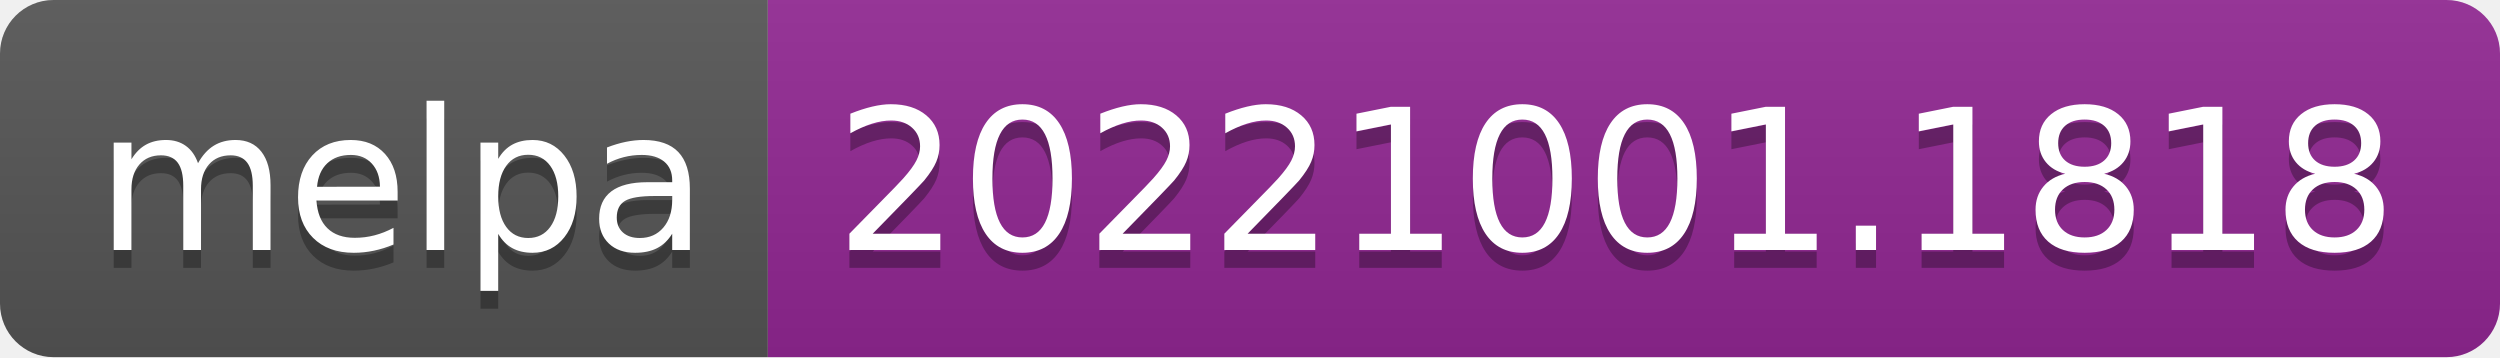
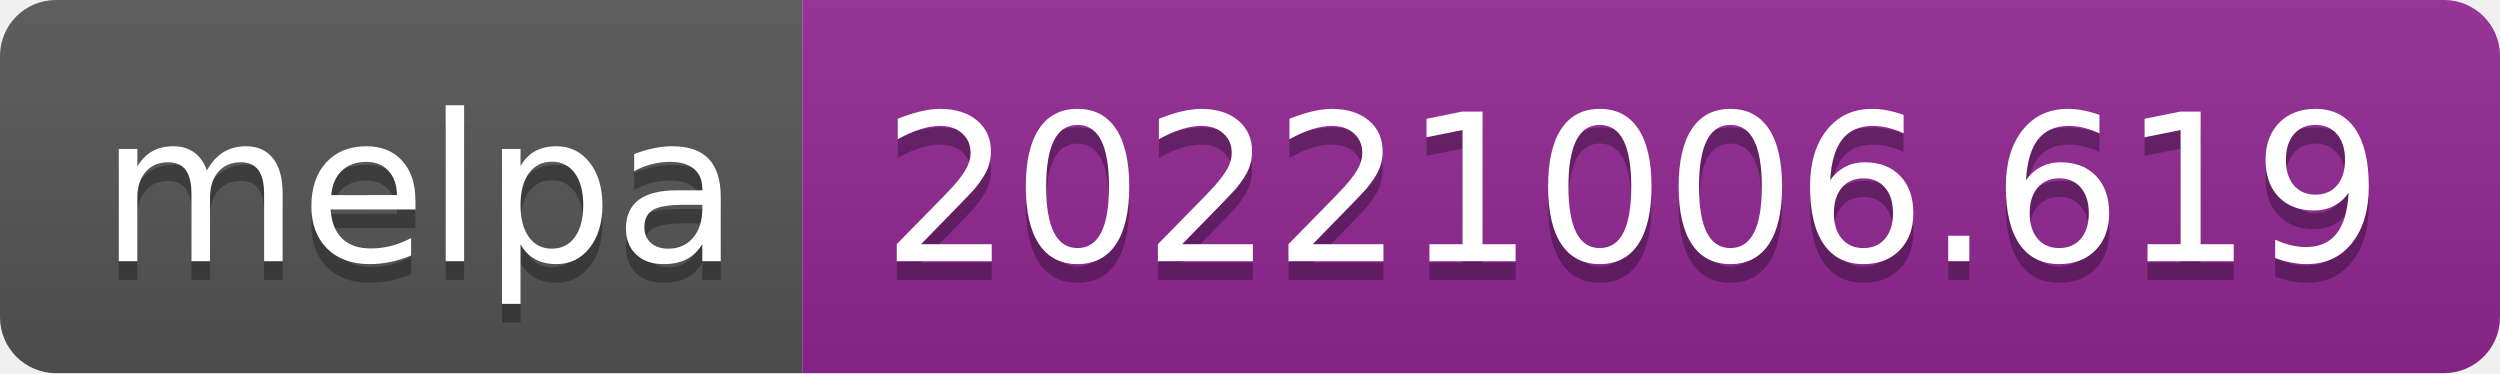
- <svg xmlns="http://www.w3.org/2000/svg" width="140" height="20" role="img" aria-label="melpa: 20221001.1818">
+ <svg xmlns="http://www.w3.org/2000/svg" width="134" height="20" role="img" aria-label="melpa: 20221006.619">
  <linearGradient id="s" x2="0" y2="100%">
    <stop offset="0" stop-color="#bbb" stop-opacity=".1" />
    <stop offset="1" stop-opacity=".1" />
  </linearGradient>
  <clipPath id="r">
-     <rect width="140" height="20" rx="3" fill="#fff" />
+     <rect width="134" height="20" rx="3" fill="#fff" />
  </clipPath>
  <g clip-path="url(#r)">
    <rect width="43" height="20" fill="#555" />
-     <rect x="43" width="97" height="20" fill="#922793" />
-     <rect width="140" height="20" fill="url(#s)" />
+     <rect x="43" width="91" height="20" fill="#922793" />
+     <rect width="134" height="20" fill="url(#s)" />
  </g>
  <g fill="#fff" text-anchor="middle" font-family="Verdana,Geneva,DejaVu Sans,sans-serif" text-rendering="geometricPrecision" font-size="110">
    <text aria-hidden="true" x="225" y="150" fill="#010101" fill-opacity=".3" transform="scale(.1)" textLength="330">melpa</text>
    <text x="225" y="140" transform="scale(.1)" fill="#fff" textLength="330">melpa</text>
-     <text aria-hidden="true" x="905" y="150" fill="#010101" fill-opacity=".3" transform="scale(.1)" textLength="870">20221001.1818</text>
-     <text x="905" y="140" transform="scale(.1)" fill="#fff" textLength="870">20221001.1818</text>
+     <text aria-hidden="true" x="875" y="150" fill="#010101" fill-opacity=".3" transform="scale(.1)" textLength="810">20221006.619</text>
+     <text x="875" y="140" transform="scale(.1)" fill="#fff" textLength="810">20221006.619</text>
  </g>
</svg>
